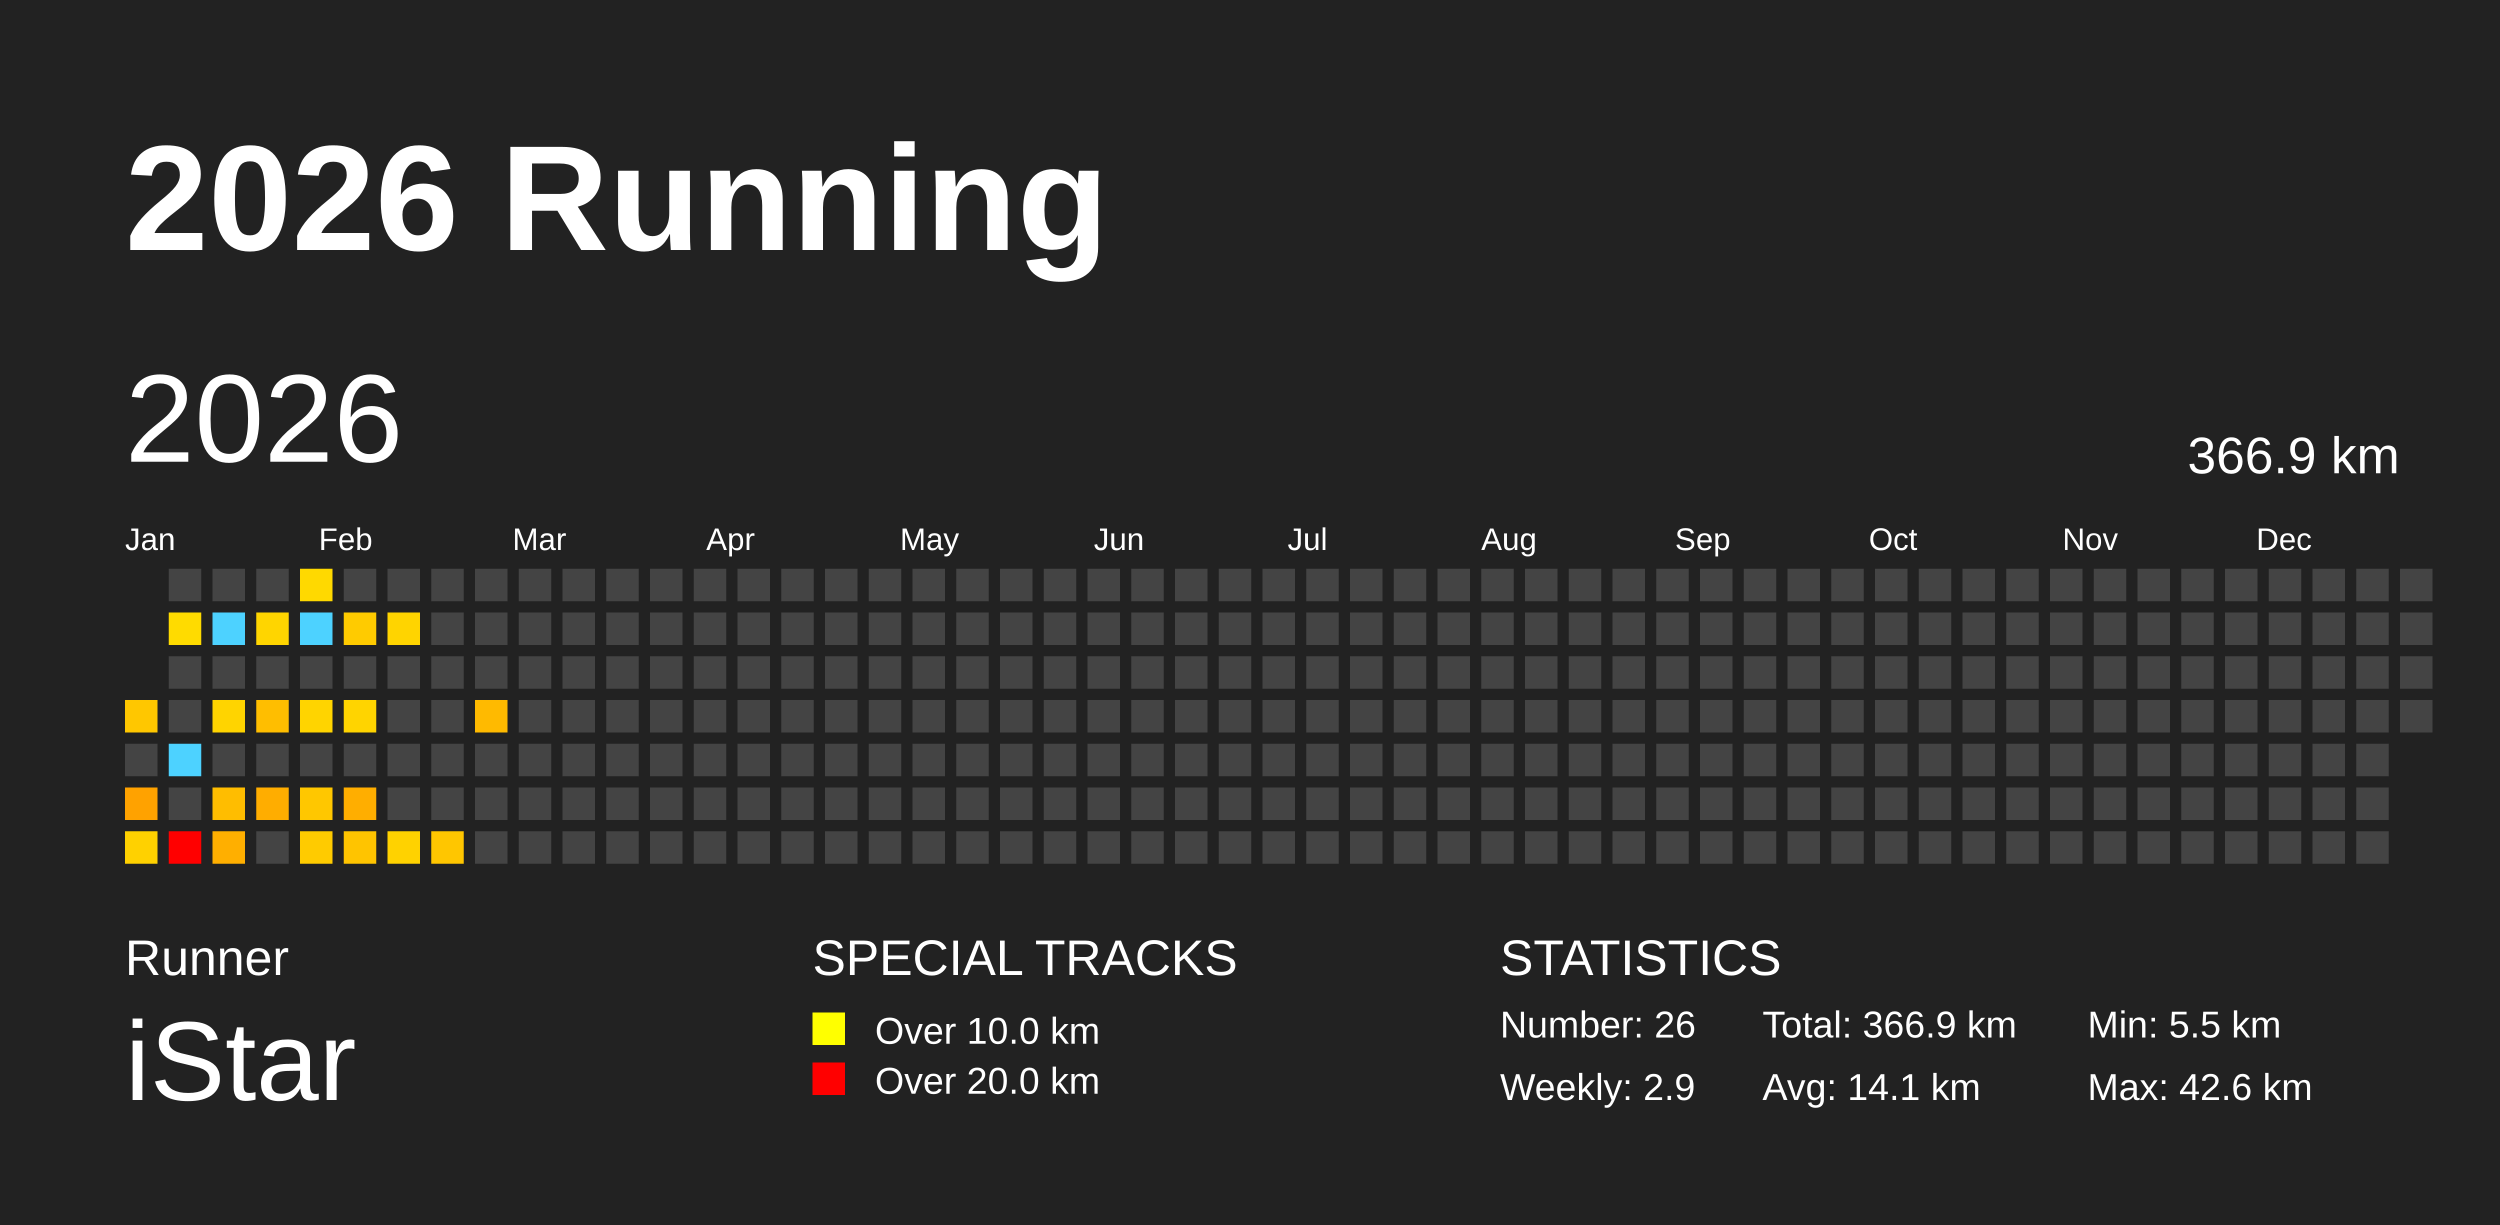
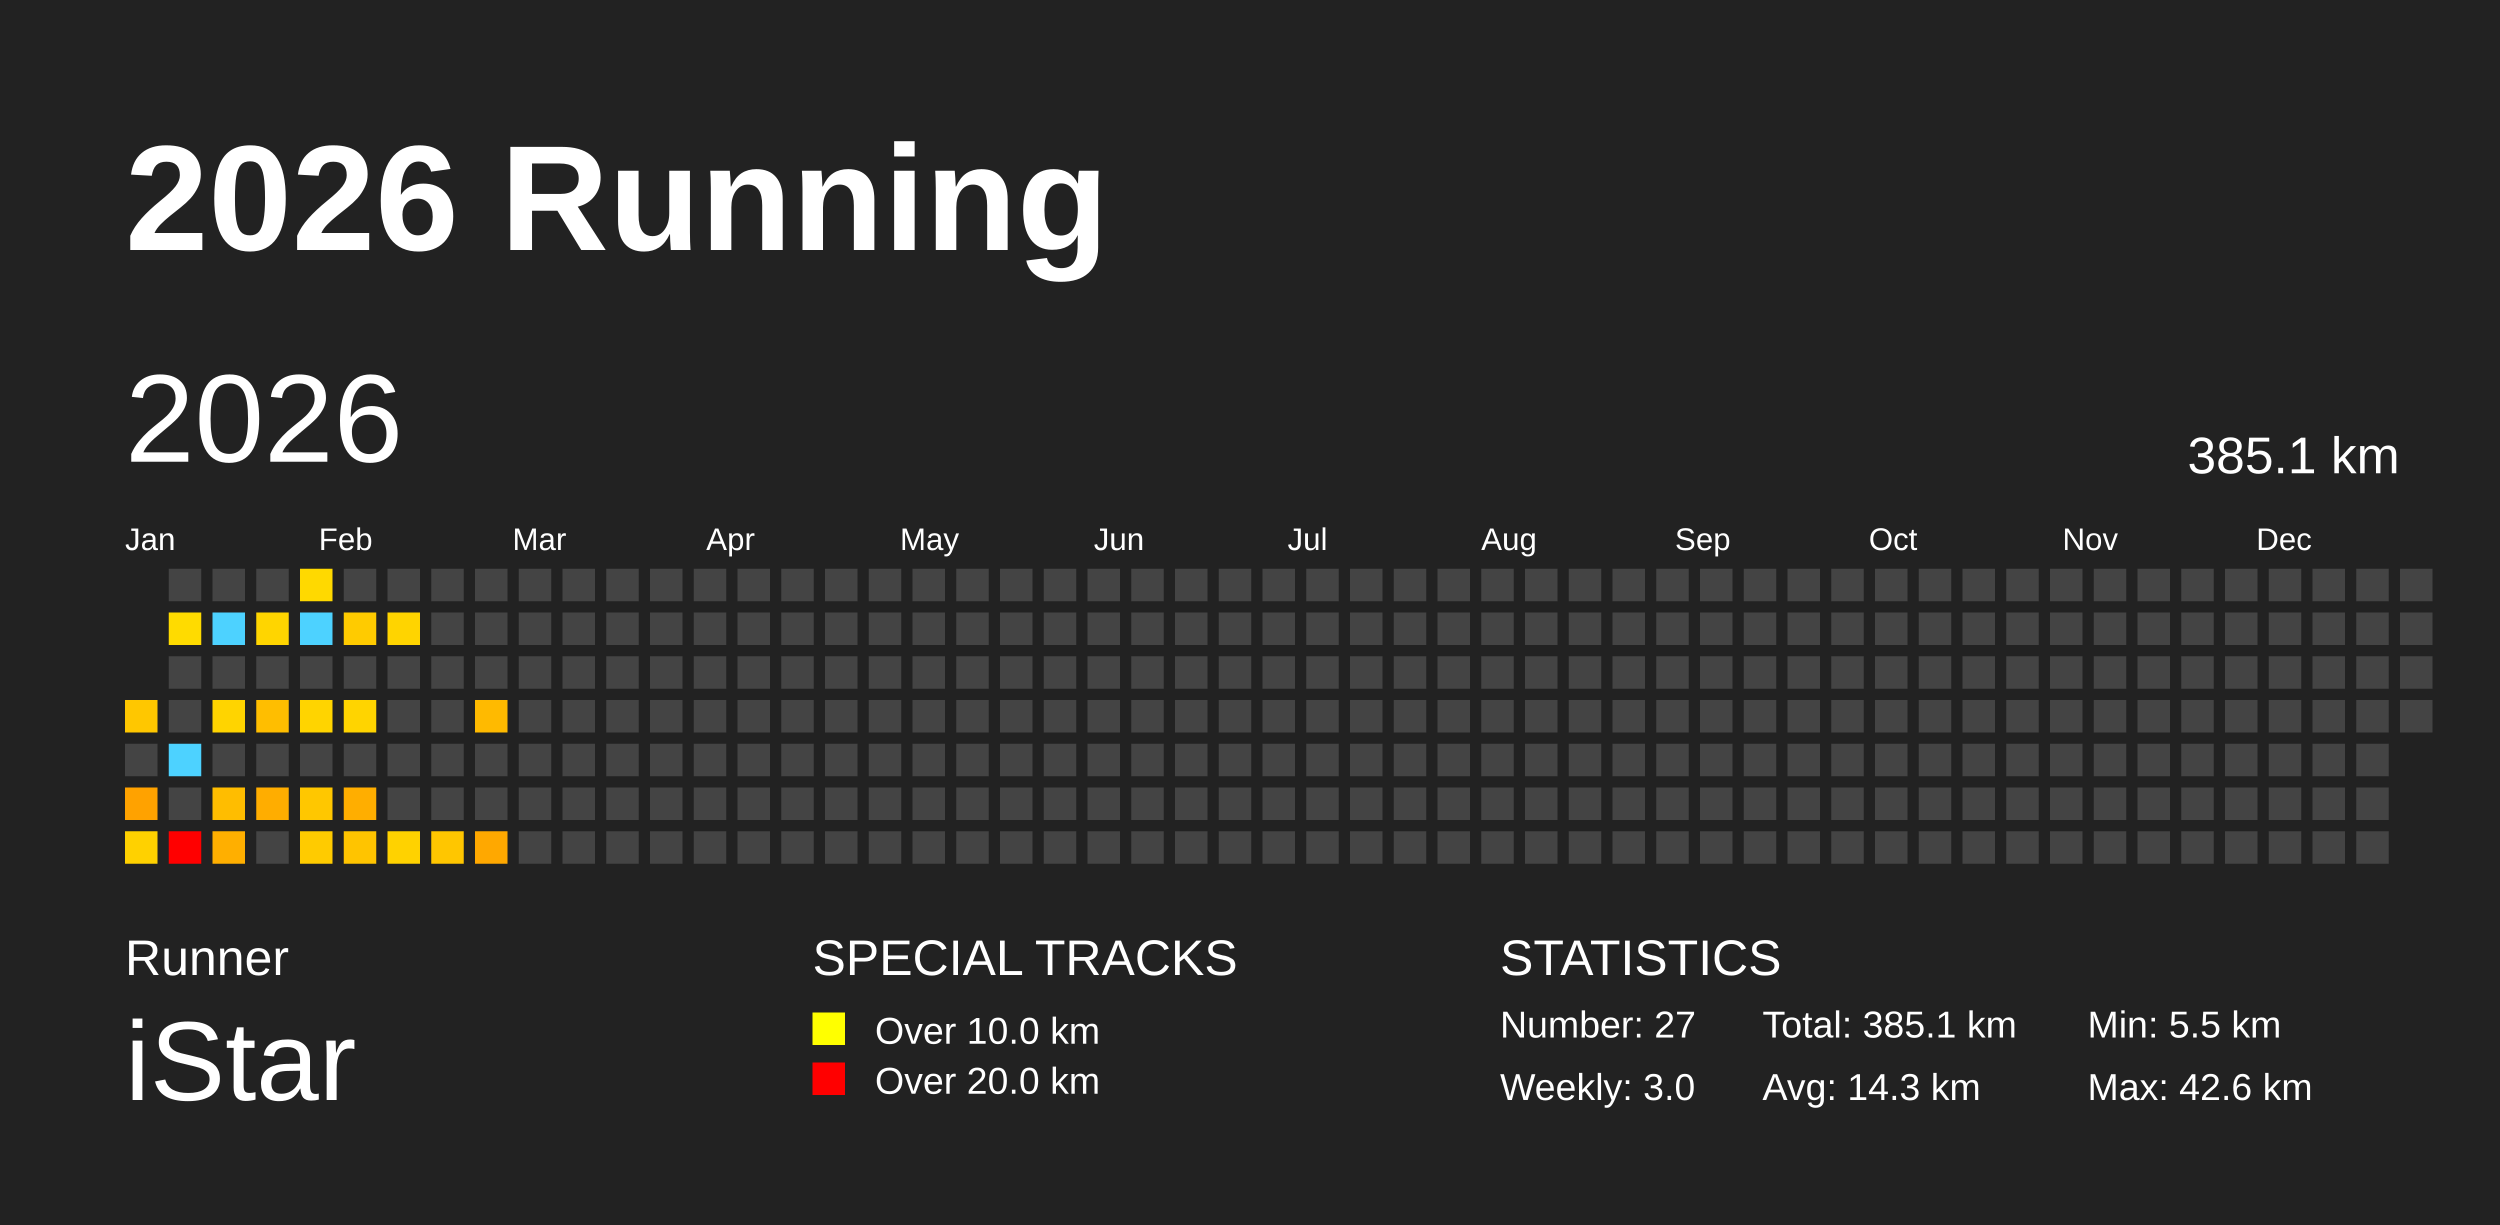
<svg xmlns="http://www.w3.org/2000/svg" baseProfile="full" height="98mm" version="1.1" viewBox="0,0,200,98" width="200mm">
  <defs />
  <rect fill="#222222" height="98" width="200" x="0" y="0" />
  <text fill="#FFFFFF" style="font-size:12px; font-family:Arial; font-weight:bold;" x="10" y="20">2026 Running</text>
  <text fill="#FFFFFF" style="font-size:4px; font-family:Arial" x="10" y="78">Runner</text>
  <text fill="#FFFFFF" style="font-size:9px; font-family:Arial" x="10" y="88">iStar</text>
  <text fill="#FFFFFF" style="font-size:4px; font-family:Arial" x="65" y="78">SPECIAL TRACKS</text>
  <rect fill="yellow" height="2.6" width="2.6" x="65" y="81" />
  <text fill="#FFFFFF" style="font-size:3px; font-family:Arial" x="70" y="83.5">Over 10.0 km</text>
  <rect fill="red" height="2.6" width="2.6" x="65" y="85" />
  <text fill="#FFFFFF" style="font-size:3px; font-family:Arial" x="70" y="87.5">Over 20.0 km</text>
  <text fill="#FFFFFF" style="font-size:4px; font-family:Arial" x="120" y="78">STATISTICS</text>
-   <text fill="#FFFFFF" style="font-size:3px; font-family:Arial" x="120" y="83">Number: 26</text>
-   <text fill="#FFFFFF" style="font-size:3px; font-family:Arial" x="120" y="88">Weekly: 2.9</text>
-   <text fill="#FFFFFF" style="font-size:3px; font-family:Arial" x="141" y="83">Total: 366.9 km</text>
-   <text fill="#FFFFFF" style="font-size:3px; font-family:Arial" x="141" y="88">Avg: 14.1 km</text>
+   <text fill="#FFFFFF" style="font-size:3px; font-family:Arial" x="120" y="83">Number: 27</text>
+   <text fill="#FFFFFF" style="font-size:3px; font-family:Arial" x="120" y="88">Weekly: 3.0</text>
+   <text fill="#FFFFFF" style="font-size:3px; font-family:Arial" x="141" y="83">Total: 385.1 km</text>
+   <text fill="#FFFFFF" style="font-size:3px; font-family:Arial" x="141" y="88">Avg: 14.3 km</text>
  <text fill="#FFFFFF" style="font-size:3px; font-family:Arial" x="167" y="83">Min: 5.5 km</text>
  <text fill="#FFFFFF" style="font-size:3px; font-family:Arial" x="167" y="88">Max: 42.6 km</text>
  <text dominant-baseline="hanging" fill="#FFFFFF" style="font-size:10.0px; font-family:Arial;" x="10" y="30">2026</text>
-   <text dominant-baseline="hanging" fill="#FFFFFF" style="font-size:4.125px; font-family:Arial;" x="175" y="35">366.9 km</text>
+   <text dominant-baseline="hanging" fill="#FFFFFF" style="font-size:4.125px; font-family:Arial;" x="175" y="35">385.1 km</text>
  <text fill="#FFFFFF" style="font-size:2.5px; font-family:Arial" x="10.0" y="44">Jan</text>
  <text fill="#FFFFFF" style="font-size:2.5px; font-family:Arial" x="25.5" y="44">Feb</text>
  <text fill="#FFFFFF" style="font-size:2.5px; font-family:Arial" x="41.0" y="44">Mar</text>
  <text fill="#FFFFFF" style="font-size:2.5px; font-family:Arial" x="56.5" y="44">Apr</text>
  <text fill="#FFFFFF" style="font-size:2.5px; font-family:Arial" x="72.0" y="44">May</text>
  <text fill="#FFFFFF" style="font-size:2.5px; font-family:Arial" x="87.5" y="44">Jun</text>
  <text fill="#FFFFFF" style="font-size:2.5px; font-family:Arial" x="103.0" y="44">Jul</text>
  <text fill="#FFFFFF" style="font-size:2.5px; font-family:Arial" x="118.5" y="44">Aug</text>
  <text fill="#FFFFFF" style="font-size:2.5px; font-family:Arial" x="134.0" y="44">Sep</text>
  <text fill="#FFFFFF" style="font-size:2.5px; font-family:Arial" x="149.5" y="44">Oct</text>
  <text fill="#FFFFFF" style="font-size:2.5px; font-family:Arial" x="165.0" y="44">Nov</text>
  <text fill="#FFFFFF" style="font-size:2.5px; font-family:Arial" x="180.5" y="44">Dec</text>
  <rect fill="#ffc700" height="2.6" width="2.6" x="10.0" y="56.0" />
  <rect fill="#444444" height="2.6" width="2.6" x="10.0" y="59.5" />
  <rect fill="#ffa200" height="2.6" width="2.6" x="10.0" y="63.0" />
  <rect fill="#ffd100" height="2.6" width="2.6" x="10.0" y="66.5" />
  <rect fill="#444444" height="2.6" width="2.6" x="13.5" y="45.5" />
  <rect fill="#ffdb00" height="2.6" width="2.6" x="13.5" y="49.0" />
  <rect fill="#444444" height="2.6" width="2.6" x="13.5" y="52.5" />
  <rect fill="#444444" height="2.6" width="2.6" x="13.5" y="56.0" />
  <rect fill="#4dd2ff" height="2.6" width="2.6" x="13.5" y="59.5" />
  <rect fill="#444444" height="2.6" width="2.6" x="13.5" y="63.0" />
  <rect fill="red" height="2.6" width="2.6" x="13.5" y="66.5" />
  <rect fill="#444444" height="2.6" width="2.6" x="17.0" y="45.5" />
  <rect fill="#4dd2ff" height="2.6" width="2.6" x="17.0" y="49.0" />
  <rect fill="#444444" height="2.6" width="2.6" x="17.0" y="52.5" />
  <rect fill="#ffd400" height="2.6" width="2.6" x="17.0" y="56.0" />
  <rect fill="#444444" height="2.6" width="2.6" x="17.0" y="59.5" />
  <rect fill="#ffbd00" height="2.6" width="2.6" x="17.0" y="63.0" />
  <rect fill="#ffaf00" height="2.6" width="2.6" x="17.0" y="66.5" />
  <rect fill="#444444" height="2.6" width="2.6" x="20.5" y="45.5" />
  <rect fill="#ffd500" height="2.6" width="2.6" x="20.5" y="49.0" />
  <rect fill="#444444" height="2.6" width="2.6" x="20.5" y="52.5" />
  <rect fill="#ffbe00" height="2.6" width="2.6" x="20.5" y="56.0" />
  <rect fill="#444444" height="2.6" width="2.6" x="20.5" y="59.5" />
  <rect fill="#ffad00" height="2.6" width="2.6" x="20.5" y="63.0" />
  <rect fill="#444444" height="2.6" width="2.6" x="20.5" y="66.5" />
  <rect fill="#ffd900" height="2.6" width="2.6" x="24.0" y="45.5" />
  <rect fill="#4dd2ff" height="2.6" width="2.6" x="24.0" y="49.0" />
  <rect fill="#444444" height="2.6" width="2.6" x="24.0" y="52.5" />
  <rect fill="#ffd400" height="2.6" width="2.6" x="24.0" y="56.0" />
  <rect fill="#444444" height="2.6" width="2.6" x="24.0" y="59.5" />
  <rect fill="#ffc700" height="2.6" width="2.6" x="24.0" y="63.0" />
  <rect fill="#ffcb00" height="2.6" width="2.6" x="24.0" y="66.5" />
  <rect fill="#444444" height="2.6" width="2.6" x="27.5" y="45.5" />
  <rect fill="#ffcb00" height="2.6" width="2.6" x="27.5" y="49.0" />
  <rect fill="#444444" height="2.6" width="2.6" x="27.5" y="52.5" />
  <rect fill="#ffd400" height="2.6" width="2.6" x="27.5" y="56.0" />
  <rect fill="#444444" height="2.6" width="2.6" x="27.5" y="59.5" />
  <rect fill="#ffae00" height="2.6" width="2.6" x="27.5" y="63.0" />
  <rect fill="#ffc400" height="2.6" width="2.6" x="27.5" y="66.5" />
  <rect fill="#444444" height="2.6" width="2.6" x="31.0" y="45.5" />
  <rect fill="#ffd400" height="2.6" width="2.6" x="31.0" y="49.0" />
  <rect fill="#444444" height="2.6" width="2.6" x="31.0" y="52.5" />
  <rect fill="#444444" height="2.6" width="2.6" x="31.0" y="56.0" />
  <rect fill="#444444" height="2.6" width="2.6" x="31.0" y="59.5" />
  <rect fill="#444444" height="2.6" width="2.6" x="31.0" y="63.0" />
  <rect fill="#ffd200" height="2.6" width="2.6" x="31.0" y="66.5" />
  <rect fill="#444444" height="2.6" width="2.6" x="34.5" y="45.5" />
  <rect fill="#444444" height="2.6" width="2.6" x="34.5" y="49.0" />
  <rect fill="#444444" height="2.6" width="2.6" x="34.5" y="52.5" />
  <rect fill="#444444" height="2.6" width="2.6" x="34.5" y="56.0" />
  <rect fill="#444444" height="2.6" width="2.6" x="34.5" y="59.5" />
  <rect fill="#444444" height="2.6" width="2.6" x="34.5" y="63.0" />
  <rect fill="#ffc600" height="2.6" width="2.6" x="34.5" y="66.5" />
  <rect fill="#444444" height="2.6" width="2.6" x="38.0" y="45.5" />
  <rect fill="#444444" height="2.6" width="2.6" x="38.0" y="49.0" />
  <rect fill="#444444" height="2.6" width="2.6" x="38.0" y="52.5" />
  <rect fill="#ffba00" height="2.6" width="2.6" x="38.0" y="56.0" />
  <rect fill="#444444" height="2.6" width="2.6" x="38.0" y="59.5" />
  <rect fill="#444444" height="2.6" width="2.6" x="38.0" y="63.0" />
-   <rect fill="#444444" height="2.6" width="2.6" x="38.0" y="66.5" />
+   <rect fill="#ffa800" height="2.6" width="2.6" x="38.0" y="66.5" />
  <rect fill="#444444" height="2.6" width="2.6" x="41.5" y="45.5" />
  <rect fill="#444444" height="2.6" width="2.6" x="41.5" y="49.0" />
  <rect fill="#444444" height="2.6" width="2.6" x="41.5" y="52.5" />
  <rect fill="#444444" height="2.6" width="2.6" x="41.5" y="56.0" />
  <rect fill="#444444" height="2.6" width="2.6" x="41.5" y="59.5" />
  <rect fill="#444444" height="2.6" width="2.6" x="41.5" y="63.0" />
  <rect fill="#444444" height="2.6" width="2.6" x="41.5" y="66.5" />
  <rect fill="#444444" height="2.6" width="2.6" x="45.0" y="45.5" />
  <rect fill="#444444" height="2.6" width="2.6" x="45.0" y="49.0" />
  <rect fill="#444444" height="2.6" width="2.6" x="45.0" y="52.5" />
  <rect fill="#444444" height="2.6" width="2.6" x="45.0" y="56.0" />
  <rect fill="#444444" height="2.6" width="2.6" x="45.0" y="59.5" />
  <rect fill="#444444" height="2.6" width="2.6" x="45.0" y="63.0" />
  <rect fill="#444444" height="2.6" width="2.6" x="45.0" y="66.5" />
  <rect fill="#444444" height="2.6" width="2.6" x="48.5" y="45.5" />
  <rect fill="#444444" height="2.6" width="2.6" x="48.5" y="49.0" />
  <rect fill="#444444" height="2.6" width="2.6" x="48.5" y="52.5" />
  <rect fill="#444444" height="2.6" width="2.6" x="48.5" y="56.0" />
  <rect fill="#444444" height="2.6" width="2.6" x="48.5" y="59.5" />
  <rect fill="#444444" height="2.6" width="2.6" x="48.5" y="63.0" />
  <rect fill="#444444" height="2.6" width="2.6" x="48.5" y="66.5" />
  <rect fill="#444444" height="2.6" width="2.6" x="52.0" y="45.5" />
  <rect fill="#444444" height="2.6" width="2.6" x="52.0" y="49.0" />
  <rect fill="#444444" height="2.6" width="2.6" x="52.0" y="52.5" />
  <rect fill="#444444" height="2.6" width="2.6" x="52.0" y="56.0" />
  <rect fill="#444444" height="2.6" width="2.6" x="52.0" y="59.5" />
  <rect fill="#444444" height="2.6" width="2.6" x="52.0" y="63.0" />
  <rect fill="#444444" height="2.6" width="2.6" x="52.0" y="66.5" />
  <rect fill="#444444" height="2.6" width="2.6" x="55.5" y="45.5" />
  <rect fill="#444444" height="2.6" width="2.6" x="55.5" y="49.0" />
  <rect fill="#444444" height="2.6" width="2.6" x="55.5" y="52.5" />
  <rect fill="#444444" height="2.6" width="2.6" x="55.5" y="56.0" />
  <rect fill="#444444" height="2.6" width="2.6" x="55.5" y="59.5" />
  <rect fill="#444444" height="2.6" width="2.6" x="55.5" y="63.0" />
  <rect fill="#444444" height="2.6" width="2.6" x="55.5" y="66.5" />
  <rect fill="#444444" height="2.6" width="2.6" x="59.0" y="45.5" />
  <rect fill="#444444" height="2.6" width="2.6" x="59.0" y="49.0" />
  <rect fill="#444444" height="2.6" width="2.6" x="59.0" y="52.5" />
  <rect fill="#444444" height="2.6" width="2.6" x="59.0" y="56.0" />
  <rect fill="#444444" height="2.6" width="2.6" x="59.0" y="59.5" />
  <rect fill="#444444" height="2.6" width="2.6" x="59.0" y="63.0" />
  <rect fill="#444444" height="2.6" width="2.6" x="59.0" y="66.5" />
  <rect fill="#444444" height="2.6" width="2.6" x="62.5" y="45.5" />
  <rect fill="#444444" height="2.6" width="2.6" x="62.5" y="49.0" />
  <rect fill="#444444" height="2.6" width="2.6" x="62.5" y="52.5" />
  <rect fill="#444444" height="2.6" width="2.6" x="62.5" y="56.0" />
  <rect fill="#444444" height="2.6" width="2.6" x="62.5" y="59.5" />
  <rect fill="#444444" height="2.6" width="2.6" x="62.5" y="63.0" />
  <rect fill="#444444" height="2.6" width="2.6" x="62.5" y="66.5" />
  <rect fill="#444444" height="2.6" width="2.6" x="66.0" y="45.5" />
  <rect fill="#444444" height="2.6" width="2.6" x="66.0" y="49.0" />
  <rect fill="#444444" height="2.6" width="2.6" x="66.0" y="52.5" />
  <rect fill="#444444" height="2.6" width="2.6" x="66.0" y="56.0" />
  <rect fill="#444444" height="2.6" width="2.6" x="66.0" y="59.5" />
  <rect fill="#444444" height="2.6" width="2.6" x="66.0" y="63.0" />
  <rect fill="#444444" height="2.6" width="2.6" x="66.0" y="66.5" />
  <rect fill="#444444" height="2.6" width="2.6" x="69.5" y="45.5" />
  <rect fill="#444444" height="2.6" width="2.6" x="69.5" y="49.0" />
  <rect fill="#444444" height="2.6" width="2.6" x="69.5" y="52.5" />
  <rect fill="#444444" height="2.6" width="2.6" x="69.5" y="56.0" />
  <rect fill="#444444" height="2.6" width="2.6" x="69.5" y="59.5" />
  <rect fill="#444444" height="2.6" width="2.6" x="69.5" y="63.0" />
  <rect fill="#444444" height="2.6" width="2.6" x="69.5" y="66.5" />
  <rect fill="#444444" height="2.6" width="2.6" x="73.0" y="45.5" />
  <rect fill="#444444" height="2.6" width="2.6" x="73.0" y="49.0" />
  <rect fill="#444444" height="2.6" width="2.6" x="73.0" y="52.5" />
  <rect fill="#444444" height="2.6" width="2.6" x="73.0" y="56.0" />
  <rect fill="#444444" height="2.6" width="2.6" x="73.0" y="59.5" />
  <rect fill="#444444" height="2.6" width="2.6" x="73.0" y="63.0" />
  <rect fill="#444444" height="2.6" width="2.6" x="73.0" y="66.5" />
  <rect fill="#444444" height="2.6" width="2.6" x="76.5" y="45.5" />
  <rect fill="#444444" height="2.6" width="2.6" x="76.5" y="49.0" />
  <rect fill="#444444" height="2.6" width="2.6" x="76.5" y="52.5" />
  <rect fill="#444444" height="2.6" width="2.6" x="76.5" y="56.0" />
  <rect fill="#444444" height="2.6" width="2.6" x="76.5" y="59.5" />
  <rect fill="#444444" height="2.6" width="2.6" x="76.5" y="63.0" />
  <rect fill="#444444" height="2.6" width="2.6" x="76.5" y="66.5" />
  <rect fill="#444444" height="2.6" width="2.6" x="80.0" y="45.5" />
  <rect fill="#444444" height="2.6" width="2.6" x="80.0" y="49.0" />
  <rect fill="#444444" height="2.6" width="2.6" x="80.0" y="52.5" />
  <rect fill="#444444" height="2.6" width="2.6" x="80.0" y="56.0" />
  <rect fill="#444444" height="2.6" width="2.6" x="80.0" y="59.5" />
  <rect fill="#444444" height="2.6" width="2.6" x="80.0" y="63.0" />
  <rect fill="#444444" height="2.6" width="2.6" x="80.0" y="66.5" />
  <rect fill="#444444" height="2.6" width="2.6" x="83.5" y="45.5" />
  <rect fill="#444444" height="2.6" width="2.6" x="83.5" y="49.0" />
  <rect fill="#444444" height="2.6" width="2.6" x="83.5" y="52.5" />
  <rect fill="#444444" height="2.6" width="2.6" x="83.5" y="56.0" />
  <rect fill="#444444" height="2.6" width="2.6" x="83.5" y="59.5" />
  <rect fill="#444444" height="2.6" width="2.6" x="83.5" y="63.0" />
  <rect fill="#444444" height="2.6" width="2.6" x="83.5" y="66.5" />
  <rect fill="#444444" height="2.6" width="2.6" x="87.0" y="45.5" />
  <rect fill="#444444" height="2.6" width="2.6" x="87.0" y="49.0" />
  <rect fill="#444444" height="2.6" width="2.6" x="87.0" y="52.5" />
  <rect fill="#444444" height="2.6" width="2.6" x="87.0" y="56.0" />
  <rect fill="#444444" height="2.6" width="2.6" x="87.0" y="59.5" />
  <rect fill="#444444" height="2.6" width="2.6" x="87.0" y="63.0" />
  <rect fill="#444444" height="2.6" width="2.6" x="87.0" y="66.5" />
  <rect fill="#444444" height="2.6" width="2.6" x="90.5" y="45.5" />
  <rect fill="#444444" height="2.6" width="2.6" x="90.5" y="49.0" />
  <rect fill="#444444" height="2.6" width="2.6" x="90.5" y="52.5" />
  <rect fill="#444444" height="2.6" width="2.6" x="90.5" y="56.0" />
  <rect fill="#444444" height="2.6" width="2.6" x="90.5" y="59.5" />
  <rect fill="#444444" height="2.6" width="2.6" x="90.5" y="63.0" />
  <rect fill="#444444" height="2.6" width="2.6" x="90.5" y="66.5" />
  <rect fill="#444444" height="2.6" width="2.6" x="94.0" y="45.5" />
  <rect fill="#444444" height="2.6" width="2.6" x="94.0" y="49.0" />
  <rect fill="#444444" height="2.6" width="2.6" x="94.0" y="52.5" />
  <rect fill="#444444" height="2.6" width="2.6" x="94.0" y="56.0" />
  <rect fill="#444444" height="2.6" width="2.6" x="94.0" y="59.5" />
  <rect fill="#444444" height="2.6" width="2.6" x="94.0" y="63.0" />
  <rect fill="#444444" height="2.6" width="2.6" x="94.0" y="66.5" />
  <rect fill="#444444" height="2.6" width="2.6" x="97.5" y="45.5" />
  <rect fill="#444444" height="2.6" width="2.6" x="97.5" y="49.0" />
  <rect fill="#444444" height="2.6" width="2.6" x="97.5" y="52.5" />
  <rect fill="#444444" height="2.6" width="2.6" x="97.5" y="56.0" />
  <rect fill="#444444" height="2.6" width="2.6" x="97.5" y="59.5" />
  <rect fill="#444444" height="2.6" width="2.6" x="97.5" y="63.0" />
  <rect fill="#444444" height="2.6" width="2.6" x="97.5" y="66.5" />
  <rect fill="#444444" height="2.6" width="2.6" x="101.0" y="45.5" />
  <rect fill="#444444" height="2.6" width="2.6" x="101.0" y="49.0" />
  <rect fill="#444444" height="2.6" width="2.6" x="101.0" y="52.5" />
  <rect fill="#444444" height="2.6" width="2.6" x="101.0" y="56.0" />
  <rect fill="#444444" height="2.6" width="2.6" x="101.0" y="59.5" />
  <rect fill="#444444" height="2.6" width="2.6" x="101.0" y="63.0" />
  <rect fill="#444444" height="2.6" width="2.6" x="101.0" y="66.5" />
  <rect fill="#444444" height="2.6" width="2.6" x="104.5" y="45.5" />
  <rect fill="#444444" height="2.6" width="2.6" x="104.5" y="49.0" />
  <rect fill="#444444" height="2.6" width="2.6" x="104.5" y="52.5" />
  <rect fill="#444444" height="2.6" width="2.6" x="104.5" y="56.0" />
  <rect fill="#444444" height="2.6" width="2.6" x="104.5" y="59.5" />
  <rect fill="#444444" height="2.6" width="2.6" x="104.5" y="63.0" />
  <rect fill="#444444" height="2.6" width="2.6" x="104.5" y="66.5" />
  <rect fill="#444444" height="2.6" width="2.6" x="108.0" y="45.5" />
  <rect fill="#444444" height="2.6" width="2.6" x="108.0" y="49.0" />
  <rect fill="#444444" height="2.6" width="2.6" x="108.0" y="52.5" />
  <rect fill="#444444" height="2.6" width="2.6" x="108.0" y="56.0" />
  <rect fill="#444444" height="2.6" width="2.6" x="108.0" y="59.5" />
  <rect fill="#444444" height="2.6" width="2.6" x="108.0" y="63.0" />
  <rect fill="#444444" height="2.6" width="2.6" x="108.0" y="66.5" />
  <rect fill="#444444" height="2.6" width="2.6" x="111.5" y="45.5" />
  <rect fill="#444444" height="2.6" width="2.6" x="111.5" y="49.0" />
  <rect fill="#444444" height="2.6" width="2.6" x="111.5" y="52.5" />
  <rect fill="#444444" height="2.6" width="2.6" x="111.5" y="56.0" />
  <rect fill="#444444" height="2.6" width="2.6" x="111.5" y="59.5" />
  <rect fill="#444444" height="2.6" width="2.6" x="111.5" y="63.0" />
  <rect fill="#444444" height="2.6" width="2.6" x="111.5" y="66.5" />
  <rect fill="#444444" height="2.6" width="2.6" x="115.0" y="45.5" />
  <rect fill="#444444" height="2.6" width="2.6" x="115.0" y="49.0" />
  <rect fill="#444444" height="2.6" width="2.6" x="115.0" y="52.5" />
  <rect fill="#444444" height="2.6" width="2.6" x="115.0" y="56.0" />
  <rect fill="#444444" height="2.6" width="2.6" x="115.0" y="59.5" />
  <rect fill="#444444" height="2.6" width="2.6" x="115.0" y="63.0" />
  <rect fill="#444444" height="2.6" width="2.6" x="115.0" y="66.5" />
  <rect fill="#444444" height="2.6" width="2.6" x="118.5" y="45.5" />
  <rect fill="#444444" height="2.6" width="2.6" x="118.5" y="49.0" />
  <rect fill="#444444" height="2.6" width="2.6" x="118.5" y="52.5" />
  <rect fill="#444444" height="2.6" width="2.6" x="118.5" y="56.0" />
  <rect fill="#444444" height="2.6" width="2.6" x="118.5" y="59.5" />
  <rect fill="#444444" height="2.6" width="2.6" x="118.5" y="63.0" />
  <rect fill="#444444" height="2.6" width="2.6" x="118.5" y="66.5" />
  <rect fill="#444444" height="2.6" width="2.6" x="122.0" y="45.5" />
  <rect fill="#444444" height="2.6" width="2.6" x="122.0" y="49.0" />
  <rect fill="#444444" height="2.6" width="2.6" x="122.0" y="52.5" />
  <rect fill="#444444" height="2.6" width="2.6" x="122.0" y="56.0" />
  <rect fill="#444444" height="2.6" width="2.6" x="122.0" y="59.5" />
  <rect fill="#444444" height="2.6" width="2.6" x="122.0" y="63.0" />
  <rect fill="#444444" height="2.6" width="2.6" x="122.0" y="66.5" />
  <rect fill="#444444" height="2.6" width="2.6" x="125.5" y="45.5" />
  <rect fill="#444444" height="2.6" width="2.6" x="125.5" y="49.0" />
  <rect fill="#444444" height="2.6" width="2.6" x="125.5" y="52.5" />
  <rect fill="#444444" height="2.6" width="2.6" x="125.5" y="56.0" />
  <rect fill="#444444" height="2.6" width="2.6" x="125.5" y="59.5" />
  <rect fill="#444444" height="2.6" width="2.6" x="125.5" y="63.0" />
  <rect fill="#444444" height="2.6" width="2.6" x="125.5" y="66.5" />
  <rect fill="#444444" height="2.6" width="2.6" x="129.0" y="45.5" />
  <rect fill="#444444" height="2.6" width="2.6" x="129.0" y="49.0" />
  <rect fill="#444444" height="2.6" width="2.6" x="129.0" y="52.5" />
  <rect fill="#444444" height="2.6" width="2.6" x="129.0" y="56.0" />
  <rect fill="#444444" height="2.6" width="2.6" x="129.0" y="59.5" />
  <rect fill="#444444" height="2.6" width="2.6" x="129.0" y="63.0" />
  <rect fill="#444444" height="2.6" width="2.6" x="129.0" y="66.5" />
  <rect fill="#444444" height="2.6" width="2.6" x="132.5" y="45.5" />
  <rect fill="#444444" height="2.6" width="2.6" x="132.5" y="49.0" />
  <rect fill="#444444" height="2.6" width="2.6" x="132.5" y="52.5" />
  <rect fill="#444444" height="2.6" width="2.6" x="132.5" y="56.0" />
  <rect fill="#444444" height="2.6" width="2.6" x="132.5" y="59.5" />
  <rect fill="#444444" height="2.6" width="2.6" x="132.5" y="63.0" />
  <rect fill="#444444" height="2.6" width="2.6" x="132.5" y="66.5" />
  <rect fill="#444444" height="2.6" width="2.6" x="136.0" y="45.5" />
  <rect fill="#444444" height="2.6" width="2.6" x="136.0" y="49.0" />
  <rect fill="#444444" height="2.6" width="2.6" x="136.0" y="52.5" />
  <rect fill="#444444" height="2.6" width="2.6" x="136.0" y="56.0" />
  <rect fill="#444444" height="2.6" width="2.6" x="136.0" y="59.5" />
  <rect fill="#444444" height="2.6" width="2.6" x="136.0" y="63.0" />
  <rect fill="#444444" height="2.6" width="2.6" x="136.0" y="66.5" />
  <rect fill="#444444" height="2.6" width="2.6" x="139.5" y="45.5" />
  <rect fill="#444444" height="2.6" width="2.6" x="139.5" y="49.0" />
  <rect fill="#444444" height="2.6" width="2.6" x="139.5" y="52.5" />
  <rect fill="#444444" height="2.6" width="2.6" x="139.5" y="56.0" />
  <rect fill="#444444" height="2.6" width="2.6" x="139.5" y="59.5" />
  <rect fill="#444444" height="2.6" width="2.6" x="139.5" y="63.0" />
  <rect fill="#444444" height="2.6" width="2.6" x="139.5" y="66.5" />
  <rect fill="#444444" height="2.6" width="2.6" x="143.0" y="45.5" />
  <rect fill="#444444" height="2.6" width="2.6" x="143.0" y="49.0" />
  <rect fill="#444444" height="2.6" width="2.6" x="143.0" y="52.5" />
  <rect fill="#444444" height="2.6" width="2.6" x="143.0" y="56.0" />
  <rect fill="#444444" height="2.6" width="2.6" x="143.0" y="59.5" />
  <rect fill="#444444" height="2.6" width="2.6" x="143.0" y="63.0" />
  <rect fill="#444444" height="2.6" width="2.6" x="143.0" y="66.5" />
  <rect fill="#444444" height="2.6" width="2.6" x="146.5" y="45.5" />
  <rect fill="#444444" height="2.6" width="2.6" x="146.5" y="49.0" />
  <rect fill="#444444" height="2.6" width="2.6" x="146.5" y="52.5" />
  <rect fill="#444444" height="2.6" width="2.6" x="146.5" y="56.0" />
  <rect fill="#444444" height="2.6" width="2.6" x="146.5" y="59.5" />
  <rect fill="#444444" height="2.6" width="2.6" x="146.5" y="63.0" />
  <rect fill="#444444" height="2.6" width="2.6" x="146.5" y="66.5" />
  <rect fill="#444444" height="2.6" width="2.6" x="150.0" y="45.5" />
  <rect fill="#444444" height="2.6" width="2.6" x="150.0" y="49.0" />
  <rect fill="#444444" height="2.6" width="2.6" x="150.0" y="52.5" />
  <rect fill="#444444" height="2.6" width="2.6" x="150.0" y="56.0" />
  <rect fill="#444444" height="2.6" width="2.6" x="150.0" y="59.5" />
  <rect fill="#444444" height="2.6" width="2.6" x="150.0" y="63.0" />
  <rect fill="#444444" height="2.6" width="2.6" x="150.0" y="66.5" />
  <rect fill="#444444" height="2.6" width="2.6" x="153.5" y="45.5" />
  <rect fill="#444444" height="2.6" width="2.6" x="153.5" y="49.0" />
  <rect fill="#444444" height="2.6" width="2.6" x="153.5" y="52.5" />
  <rect fill="#444444" height="2.6" width="2.6" x="153.5" y="56.0" />
  <rect fill="#444444" height="2.6" width="2.6" x="153.5" y="59.5" />
  <rect fill="#444444" height="2.6" width="2.6" x="153.5" y="63.0" />
  <rect fill="#444444" height="2.6" width="2.6" x="153.5" y="66.5" />
  <rect fill="#444444" height="2.6" width="2.6" x="157.0" y="45.5" />
  <rect fill="#444444" height="2.6" width="2.6" x="157.0" y="49.0" />
  <rect fill="#444444" height="2.6" width="2.6" x="157.0" y="52.5" />
  <rect fill="#444444" height="2.6" width="2.6" x="157.0" y="56.0" />
  <rect fill="#444444" height="2.6" width="2.6" x="157.0" y="59.5" />
  <rect fill="#444444" height="2.6" width="2.6" x="157.0" y="63.0" />
  <rect fill="#444444" height="2.6" width="2.6" x="157.0" y="66.5" />
  <rect fill="#444444" height="2.6" width="2.6" x="160.5" y="45.5" />
  <rect fill="#444444" height="2.6" width="2.6" x="160.5" y="49.0" />
  <rect fill="#444444" height="2.6" width="2.6" x="160.5" y="52.5" />
  <rect fill="#444444" height="2.6" width="2.6" x="160.5" y="56.0" />
  <rect fill="#444444" height="2.6" width="2.6" x="160.5" y="59.5" />
  <rect fill="#444444" height="2.6" width="2.6" x="160.5" y="63.0" />
  <rect fill="#444444" height="2.6" width="2.6" x="160.5" y="66.5" />
  <rect fill="#444444" height="2.6" width="2.6" x="164.0" y="45.5" />
  <rect fill="#444444" height="2.6" width="2.6" x="164.0" y="49.0" />
  <rect fill="#444444" height="2.6" width="2.6" x="164.0" y="52.5" />
  <rect fill="#444444" height="2.6" width="2.6" x="164.0" y="56.0" />
  <rect fill="#444444" height="2.6" width="2.6" x="164.0" y="59.5" />
  <rect fill="#444444" height="2.6" width="2.6" x="164.0" y="63.0" />
  <rect fill="#444444" height="2.6" width="2.6" x="164.0" y="66.5" />
  <rect fill="#444444" height="2.6" width="2.6" x="167.5" y="45.5" />
  <rect fill="#444444" height="2.6" width="2.6" x="167.5" y="49.0" />
  <rect fill="#444444" height="2.6" width="2.6" x="167.5" y="52.5" />
  <rect fill="#444444" height="2.6" width="2.6" x="167.5" y="56.0" />
  <rect fill="#444444" height="2.6" width="2.6" x="167.5" y="59.5" />
  <rect fill="#444444" height="2.6" width="2.6" x="167.5" y="63.0" />
  <rect fill="#444444" height="2.6" width="2.6" x="167.5" y="66.5" />
  <rect fill="#444444" height="2.6" width="2.6" x="171.0" y="45.5" />
  <rect fill="#444444" height="2.6" width="2.6" x="171.0" y="49.0" />
  <rect fill="#444444" height="2.6" width="2.6" x="171.0" y="52.5" />
  <rect fill="#444444" height="2.6" width="2.6" x="171.0" y="56.0" />
  <rect fill="#444444" height="2.6" width="2.6" x="171.0" y="59.5" />
  <rect fill="#444444" height="2.6" width="2.6" x="171.0" y="63.0" />
  <rect fill="#444444" height="2.6" width="2.6" x="171.0" y="66.5" />
  <rect fill="#444444" height="2.6" width="2.6" x="174.5" y="45.5" />
  <rect fill="#444444" height="2.6" width="2.6" x="174.5" y="49.0" />
  <rect fill="#444444" height="2.6" width="2.6" x="174.5" y="52.5" />
  <rect fill="#444444" height="2.6" width="2.6" x="174.5" y="56.0" />
  <rect fill="#444444" height="2.6" width="2.6" x="174.5" y="59.5" />
  <rect fill="#444444" height="2.6" width="2.6" x="174.5" y="63.0" />
  <rect fill="#444444" height="2.6" width="2.6" x="174.5" y="66.5" />
  <rect fill="#444444" height="2.6" width="2.6" x="178.0" y="45.5" />
  <rect fill="#444444" height="2.6" width="2.6" x="178.0" y="49.0" />
  <rect fill="#444444" height="2.6" width="2.6" x="178.0" y="52.5" />
  <rect fill="#444444" height="2.6" width="2.6" x="178.0" y="56.0" />
  <rect fill="#444444" height="2.6" width="2.6" x="178.0" y="59.5" />
  <rect fill="#444444" height="2.6" width="2.6" x="178.0" y="63.0" />
  <rect fill="#444444" height="2.6" width="2.6" x="178.0" y="66.5" />
  <rect fill="#444444" height="2.6" width="2.6" x="181.5" y="45.5" />
  <rect fill="#444444" height="2.6" width="2.6" x="181.5" y="49.0" />
  <rect fill="#444444" height="2.6" width="2.6" x="181.5" y="52.5" />
  <rect fill="#444444" height="2.6" width="2.6" x="181.5" y="56.0" />
  <rect fill="#444444" height="2.6" width="2.6" x="181.5" y="59.5" />
  <rect fill="#444444" height="2.6" width="2.6" x="181.5" y="63.0" />
  <rect fill="#444444" height="2.6" width="2.6" x="181.5" y="66.5" />
  <rect fill="#444444" height="2.6" width="2.6" x="185.0" y="45.5" />
  <rect fill="#444444" height="2.6" width="2.6" x="185.0" y="49.0" />
  <rect fill="#444444" height="2.6" width="2.6" x="185.0" y="52.5" />
  <rect fill="#444444" height="2.6" width="2.6" x="185.0" y="56.0" />
  <rect fill="#444444" height="2.6" width="2.6" x="185.0" y="59.5" />
  <rect fill="#444444" height="2.6" width="2.6" x="185.0" y="63.0" />
  <rect fill="#444444" height="2.6" width="2.6" x="185.0" y="66.5" />
  <rect fill="#444444" height="2.6" width="2.6" x="188.5" y="45.5" />
  <rect fill="#444444" height="2.6" width="2.6" x="188.5" y="49.0" />
  <rect fill="#444444" height="2.6" width="2.6" x="188.5" y="52.5" />
  <rect fill="#444444" height="2.6" width="2.6" x="188.5" y="56.0" />
  <rect fill="#444444" height="2.6" width="2.6" x="188.5" y="59.5" />
  <rect fill="#444444" height="2.6" width="2.6" x="188.5" y="63.0" />
  <rect fill="#444444" height="2.6" width="2.6" x="188.5" y="66.5" />
  <rect fill="#444444" height="2.6" width="2.6" x="192.0" y="45.5" />
  <rect fill="#444444" height="2.6" width="2.6" x="192.0" y="49.0" />
  <rect fill="#444444" height="2.6" width="2.6" x="192.0" y="52.5" />
  <rect fill="#444444" height="2.6" width="2.6" x="192.0" y="56.0" />
</svg>
